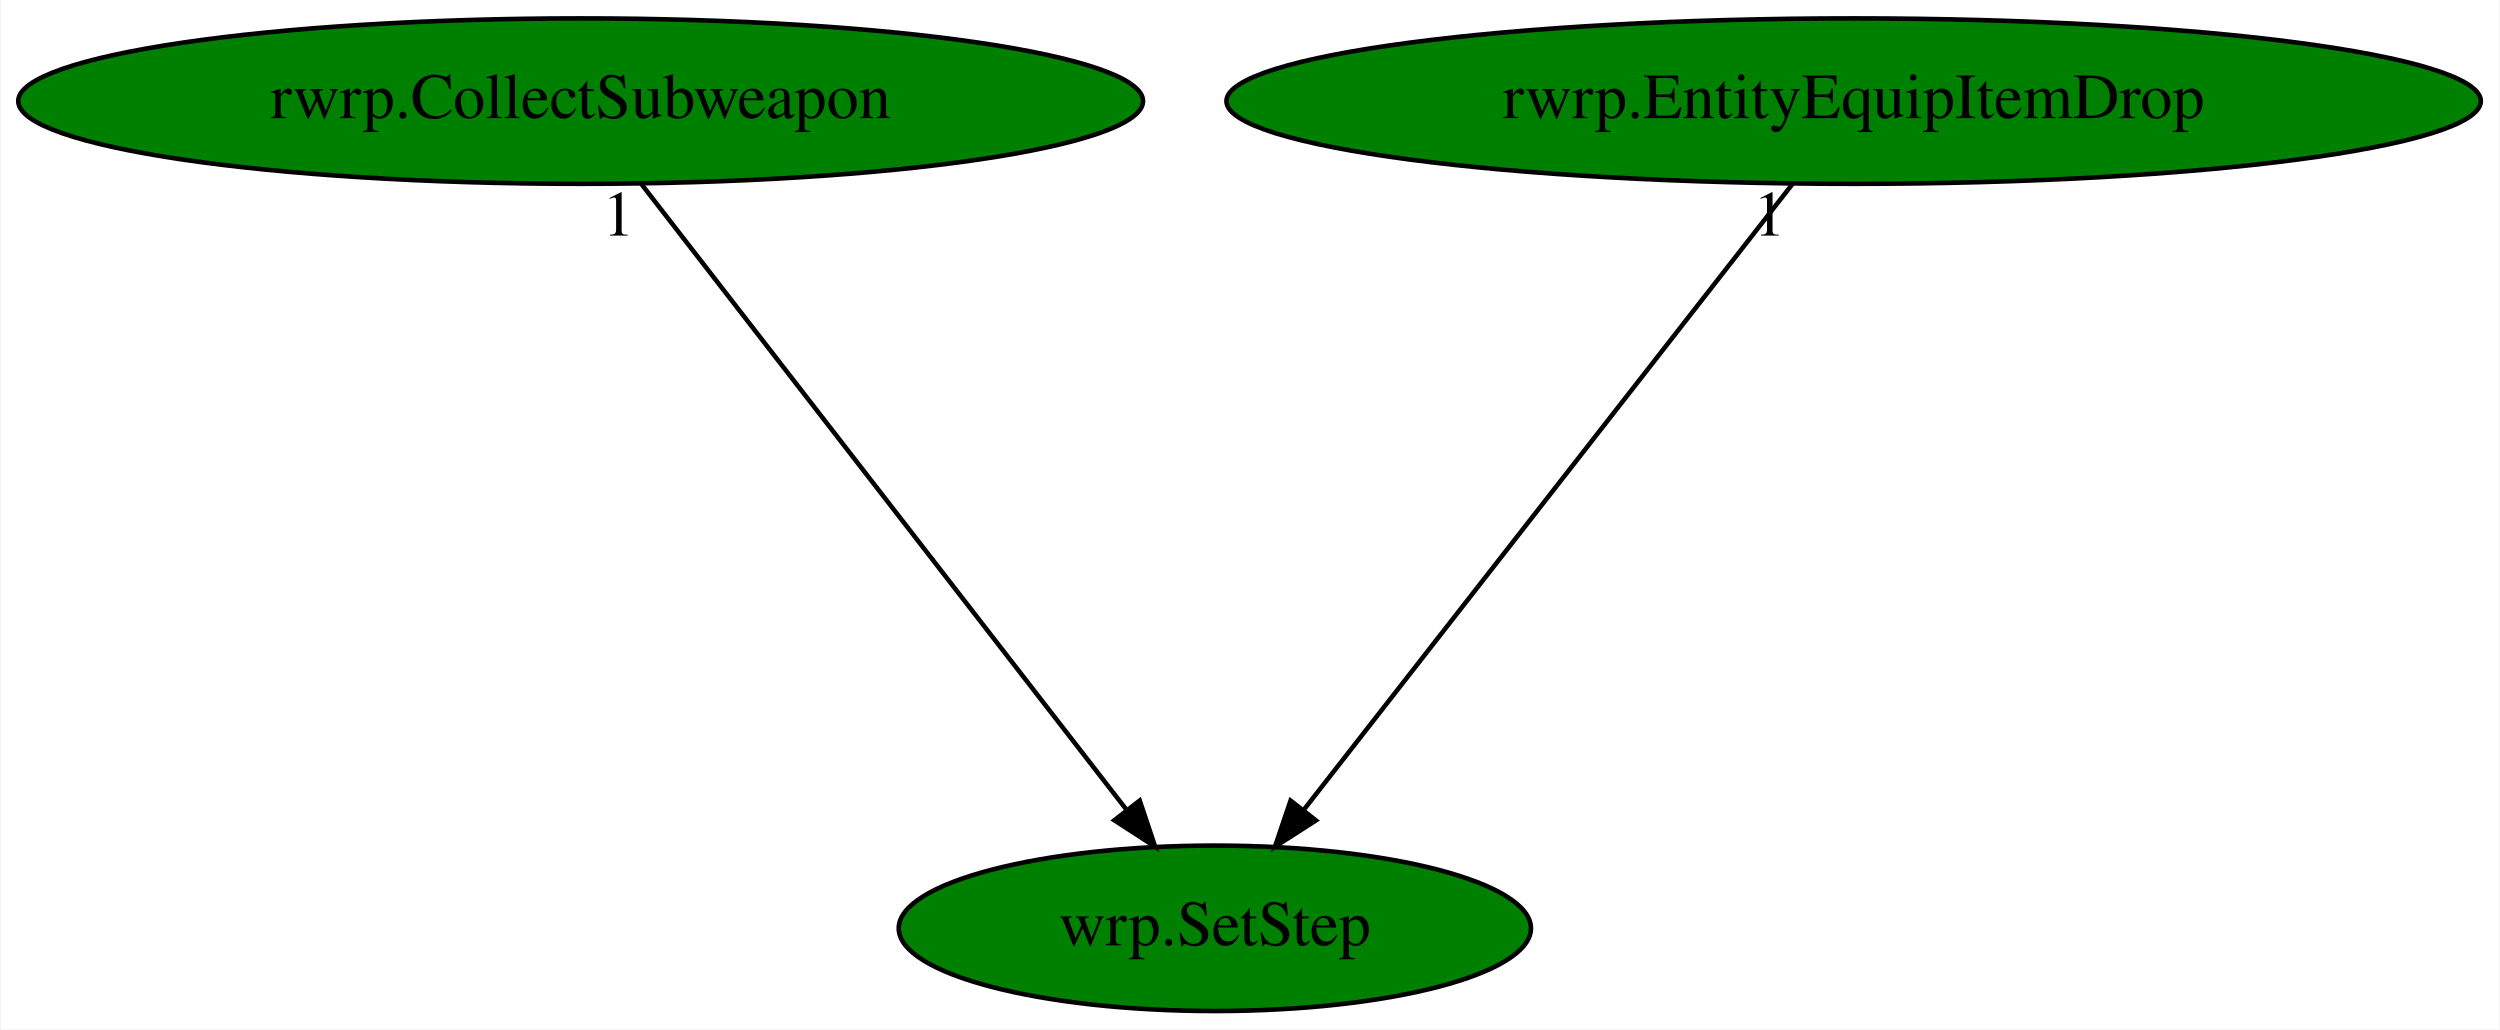
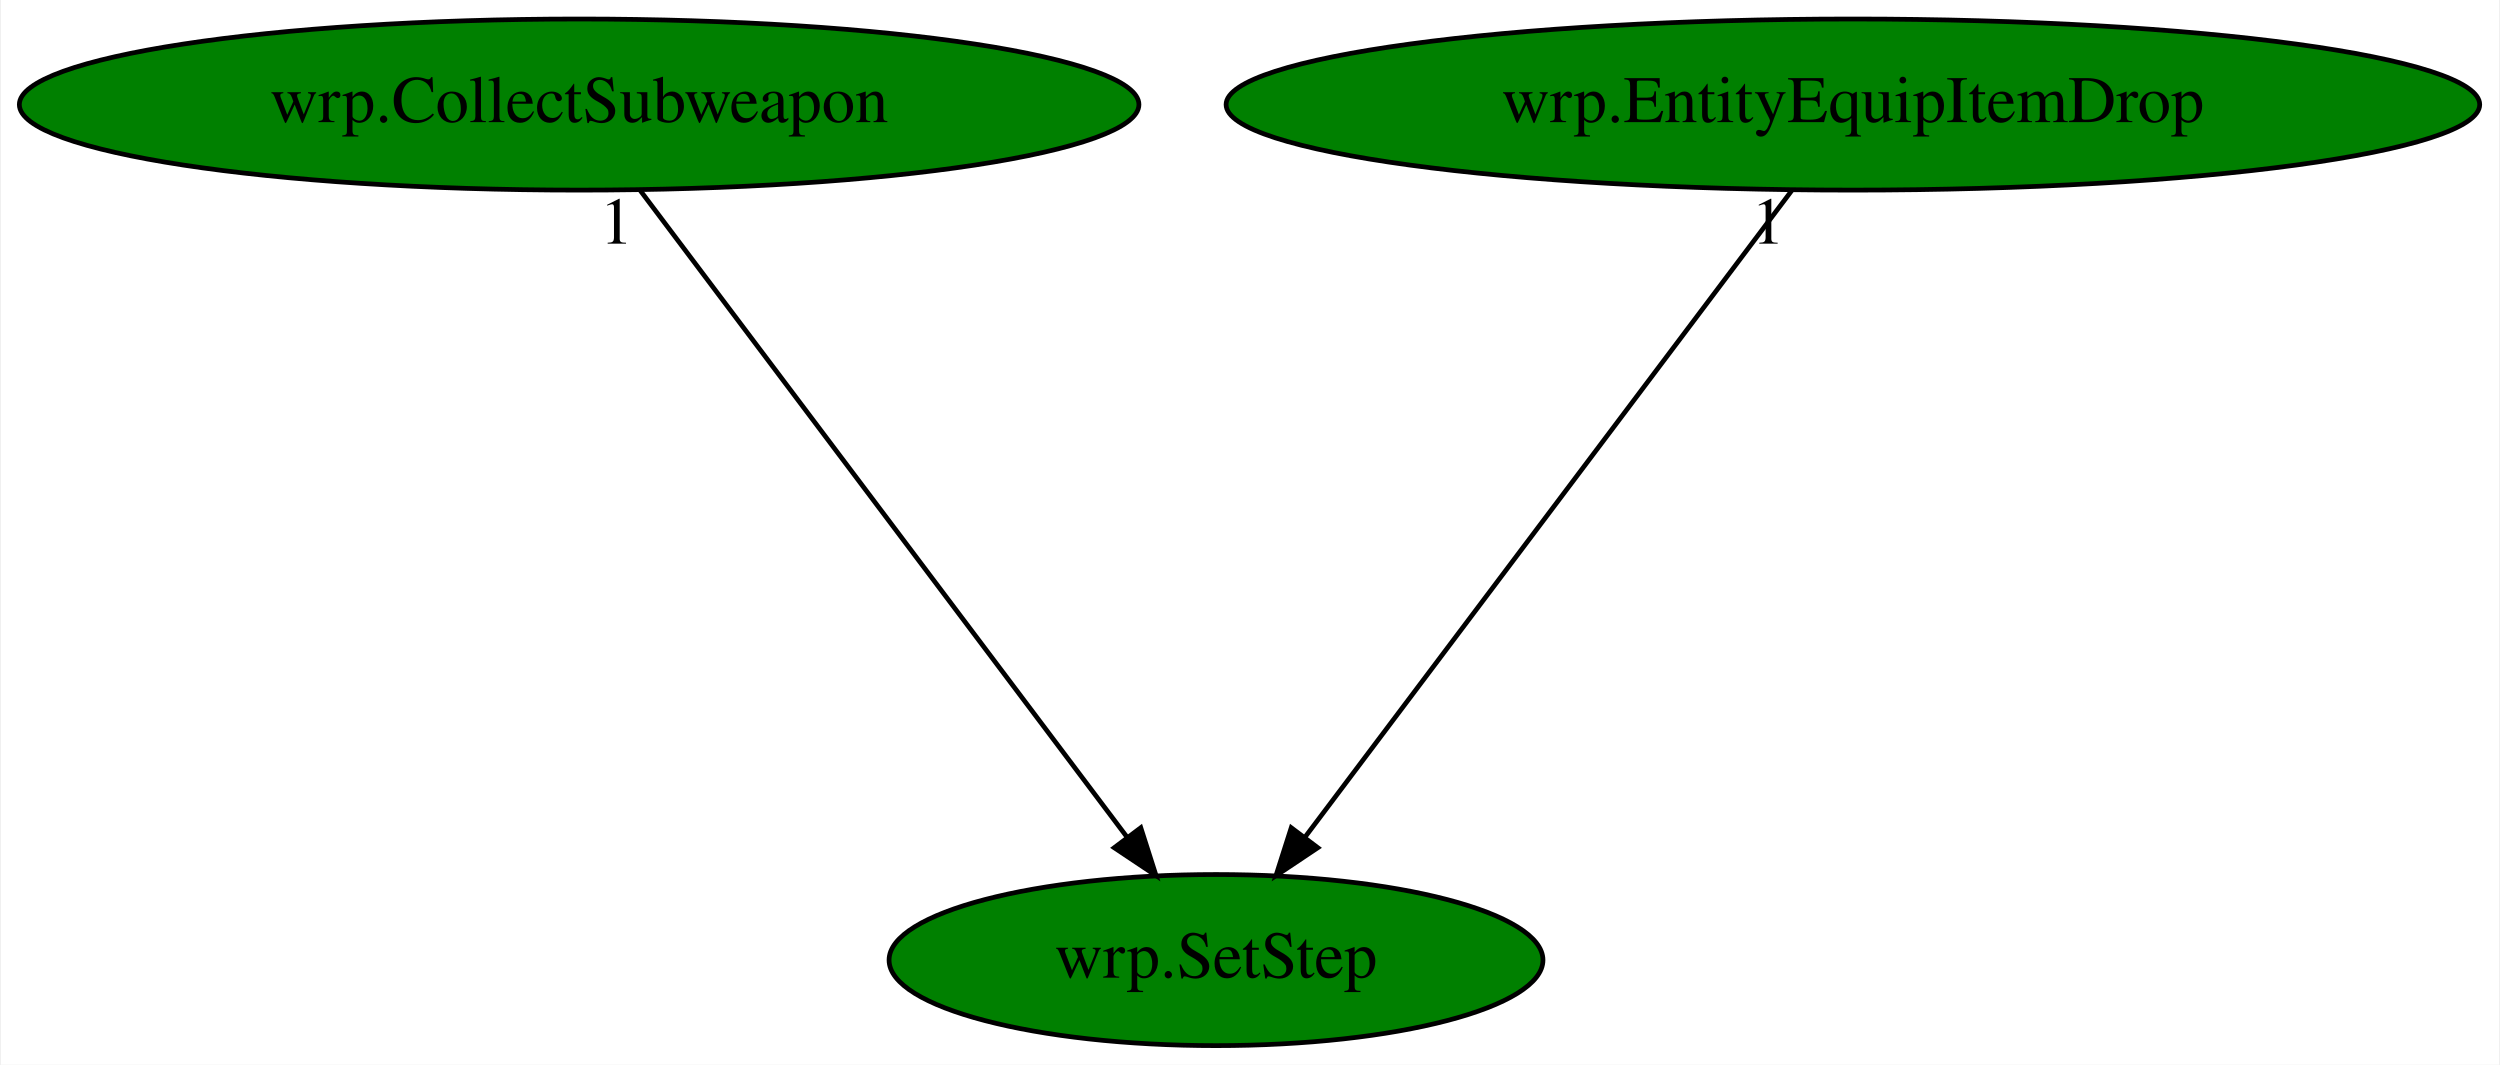
- <svg xmlns="http://www.w3.org/2000/svg" xmlns:xlink="http://www.w3.org/1999/xlink" width="544pt" height="224pt" viewBox="0.00 0.00 543.68 224.00">
+ <svg xmlns="http://www.w3.org/2000/svg" xmlns:xlink="http://www.w3.org/1999/xlink" width="526pt" height="224pt" viewBox="0.00 0.00 525.58 224.00">
  <g id="graph0" class="graph" transform="scale(1 1) rotate(0) translate(4 220)">
-     <polygon fill="white" stroke="transparent" points="-4,4 -4,-220 539.68,-220 539.68,4 -4,4" />
+     <polygon fill="white" stroke="transparent" points="-4,4 -4,-220 521.58,-220 521.58,4 -4,4" />
    <g id="node1" class="node">
-       <ellipse fill="green" stroke="black" cx="260.19" cy="-18" rx="68.79" ry="18" />
-       <text text-anchor="middle" x="260.19" y="-14.3" font-family="Times,serif" font-size="14.00">wrp.SetStep</text>
+       <ellipse fill="green" stroke="black" cx="251.64" cy="-18" rx="68.79" ry="18" />
+       <text text-anchor="middle" x="251.64" y="-14.3" font-family="Times,serif" font-size="14.00">wrp.SetStep</text>
    </g>
    <g id="node2" class="node">
      <g id="a_node2">
-         <a xlink:href="rwrp.CollectSubweapon.svg" xlink:title="rwrp.CollectSubweapon">
-           <ellipse fill="green" stroke="black" cx="122.19" cy="-198" rx="122.38" ry="18" />
-           <text text-anchor="middle" x="122.19" y="-194.3" font-family="Times,serif" font-size="14.00">rwrp.CollectSubweapon</text>
+         <a xlink:href="wrp.CollectSubweapon.svg" xlink:title="wrp.CollectSubweapon">
+           <ellipse fill="green" stroke="black" cx="117.64" cy="-198" rx="117.78" ry="18" />
+           <text text-anchor="middle" x="117.64" y="-194.3" font-family="Times,serif" font-size="14.00">wrp.CollectSubweapon</text>
        </a>
      </g>
    </g>
    <g id="edge1" class="edge">
-       <path fill="none" stroke="black" d="M135.42,-179.93C159.9,-148.35 212.36,-80.69 240.84,-43.96" />
-       <polygon fill="black" stroke="black" points="243.84,-45.8 247.2,-35.76 238.31,-41.51 243.84,-45.8" />
-       <text text-anchor="middle" x="130.42" y="-168.73" font-family="Times,serif" font-size="14.00">1</text>
+       <path fill="none" stroke="black" d="M130.49,-179.93C154.26,-148.35 205.2,-80.69 232.85,-43.96" />
+       <polygon fill="black" stroke="black" points="235.81,-45.85 239.03,-35.76 230.22,-41.64 235.81,-45.85" />
+       <text text-anchor="middle" x="125.49" y="-168.73" font-family="Times,serif" font-size="14.00">1</text>
    </g>
    <g id="node3" class="node">
      <g id="a_node3">
-         <a xlink:href="rwrp.EntityEquipItemDrop.svg" xlink:title="rwrp.EntityEquipItemDrop">
-           <ellipse fill="green" stroke="black" cx="399.19" cy="-198" rx="136.48" ry="18" />
-           <text text-anchor="middle" x="399.19" y="-194.3" font-family="Times,serif" font-size="14.00">rwrp.EntityEquipItemDrop</text>
+         <a xlink:href="wrp.EntityEquipItemDrop.svg" xlink:title="wrp.EntityEquipItemDrop">
+           <ellipse fill="green" stroke="black" cx="385.64" cy="-198" rx="131.88" ry="18" />
+           <text text-anchor="middle" x="385.64" y="-194.3" font-family="Times,serif" font-size="14.00">wrp.EntityEquipItemDrop</text>
        </a>
      </g>
    </g>
    <g id="edge2" class="edge">
-       <path fill="none" stroke="black" d="M385.86,-179.93C361.2,-148.35 308.36,-80.69 279.68,-43.96" />
-       <polygon fill="black" stroke="black" points="282.19,-41.48 273.27,-35.76 276.67,-45.79 282.19,-41.48" />
-       <text text-anchor="middle" x="380.86" y="-168.73" font-family="Times,serif" font-size="14.00">1</text>
+       <path fill="none" stroke="black" d="M372.79,-179.93C349.02,-148.35 298.08,-80.69 270.43,-43.96" />
+       <polygon fill="black" stroke="black" points="273.06,-41.64 264.25,-35.76 267.47,-45.85 273.06,-41.64" />
+       <text text-anchor="middle" x="367.79" y="-168.73" font-family="Times,serif" font-size="14.00">1</text>
    </g>
  </g>
</svg>
